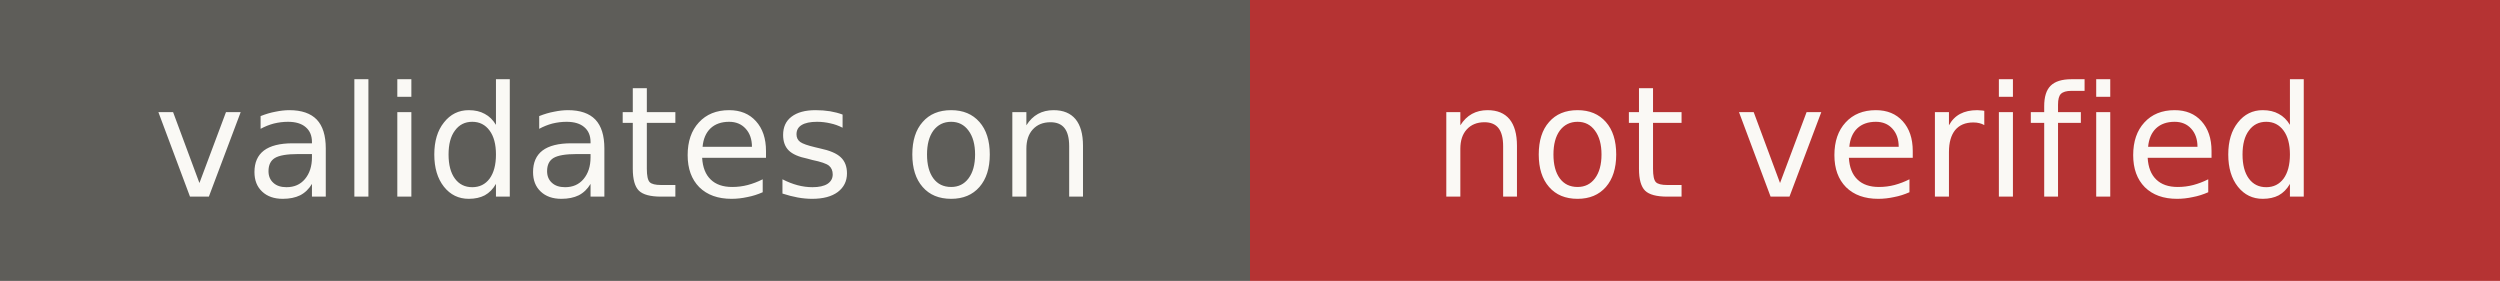
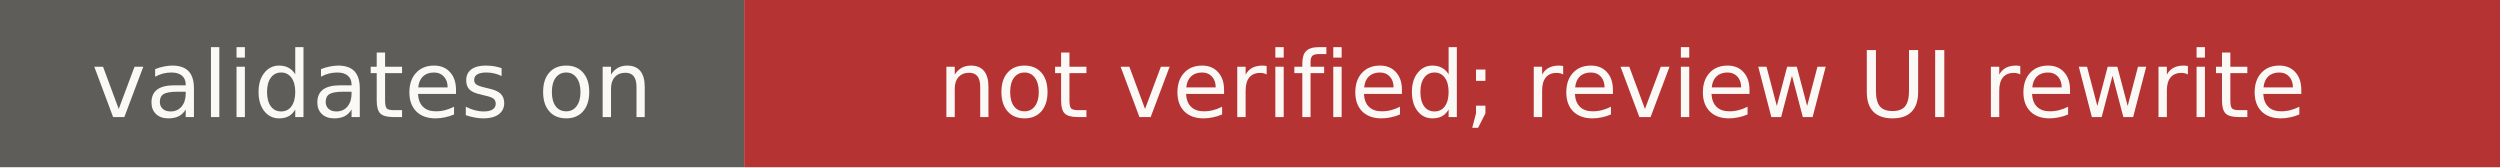
- <svg xmlns="http://www.w3.org/2000/svg" width="178" height="20" role="img" aria-label="validates on: not verified">
+ <svg xmlns="http://www.w3.org/2000/svg" width="299" height="20" role="img" aria-label="validates on: not verified; review UI rewrite">
  <rect width="89" height="20" fill="#5e5d59" />
-   <rect x="89" width="89" height="20" fill="#b53333" />
+   <rect x="89" width="210" height="20" fill="#b53333" />
  <g fill="#faf9f5" font-family="Verdana,DejaVu Sans,sans-serif" font-size="11" text-anchor="middle">
    <text x="44.5" y="14">validates on</text>
-     <text x="133.5" y="14">not verified</text>
+     <text x="194" y="14">not verified; review UI rewrite</text>
  </g>
</svg>
